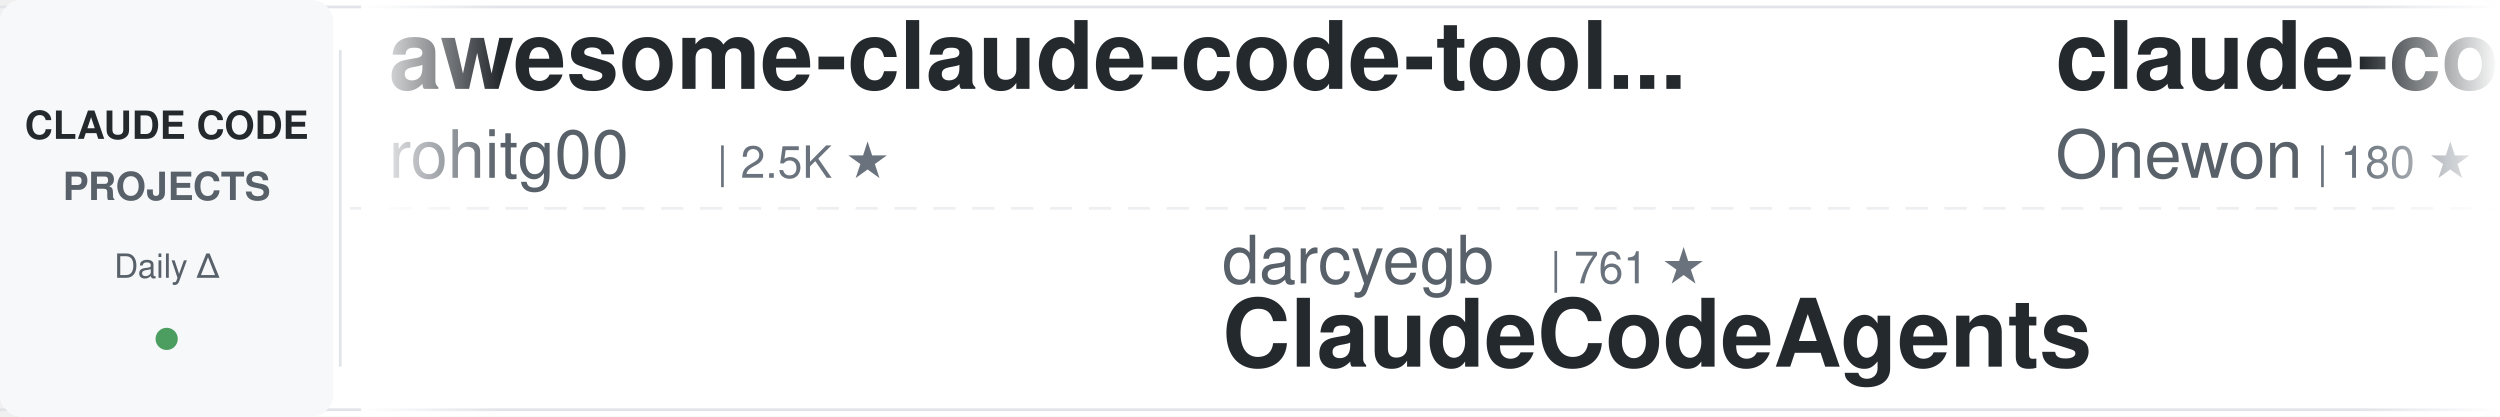
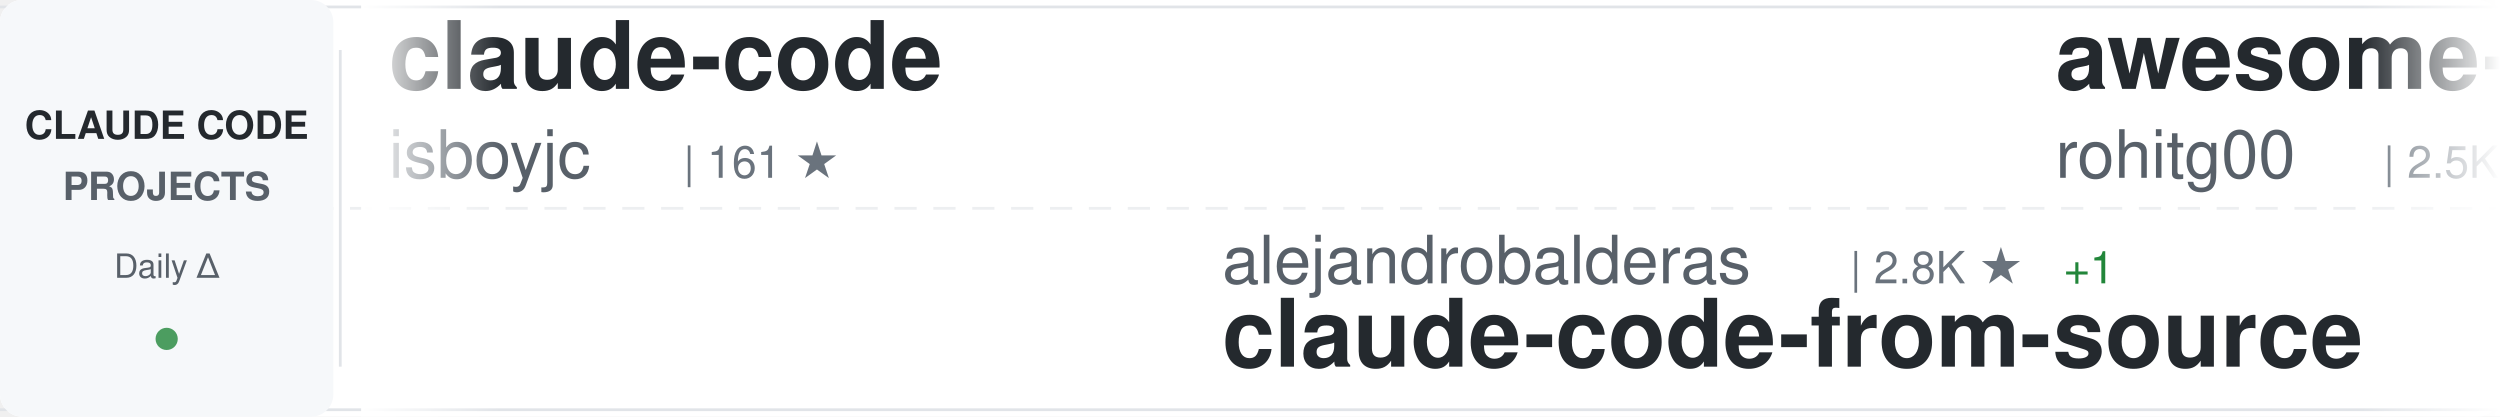
<svg xmlns="http://www.w3.org/2000/svg" width="900" height="150">
  <defs>
    <linearGradient id="awesomeLeftFade" x1="0%" y1="0%" x2="100%" y2="0%">
      <stop offset="0%" style="stop-color:#ffffff;stop-opacity:1" />
      <stop offset="100%" style="stop-color:#ffffff;stop-opacity:0" />
    </linearGradient>
    <linearGradient id="awesomeRightFade" x1="0%" y1="0%" x2="100%" y2="0%">
      <stop offset="0%" style="stop-color:#ffffff;stop-opacity:0" />
      <stop offset="100%" style="stop-color:#ffffff;stop-opacity:1" />
    </linearGradient>
  </defs>
  <rect width="900" height="150" fill="#ffffff" rx="8" />
  <rect x="0" y="2" width="900" height="1" fill="#e1e4e8" />
  <rect x="0" y="147" width="900" height="1" fill="#e1e4e8" />
  <line x1="0" y1="75" x2="900" y2="75" stroke="#e1e4e8" stroke-width="1" stroke-dasharray="8 6" opacity="0.6" />
  <rect x="0" y="0" width="120" height="150" fill="#f6f8fa" rx="8" />
  <text x="60" y="50" font-family="-apple-system, BlinkMacSystemFont, 'Segoe UI', Helvetica, Arial, sans-serif" font-size="14" font-weight="600" fill="#24292e" text-anchor="middle">CLAUDE CODE</text>
  <text x="60" y="72" font-family="-apple-system, BlinkMacSystemFont, 'Segoe UI', Helvetica, Arial, sans-serif" font-size="14" font-weight="600" fill="#586069" text-anchor="middle">PROJECTS</text>
  <text x="60" y="100" font-family="-apple-system, BlinkMacSystemFont, 'Segoe UI', Helvetica, Arial, sans-serif" font-size="12" font-weight="500" fill="#586069" text-anchor="middle">Daily Δ</text>
  <circle cx="60" cy="122" r="4" fill="#22863a" opacity="0.8" />
  <rect x="122" y="18" width="1" height="114" fill="#e1e4e8" />
  <clipPath id="awesomeTickerClip">
    <rect x="130" y="0" width="770" height="150" />
  </clipPath>
  <g clip-path="url(#awesomeTickerClip)">
    <g id="awesomeTickerItems">
      <animateTransform attributeName="transform" attributeType="XML" type="translate" from="0 0" to="-3000 0" dur="54s" repeatCount="indefinite" />
      <g transform="translate(0, 0)">
+         <text x="140" y="32" font-family="-apple-system, BlinkMacSystemFont, 'Segoe UI', Helvetica, Arial, sans-serif" font-size="34" font-weight="600" fill="#24292e">claude-code</text>
+         <text x="140" y="64" font-family="-apple-system, BlinkMacSystemFont, 'Segoe UI', Helvetica, Arial, sans-serif" font-size="24" font-weight="400" fill="#586069">isboyjc</text>
+         <text x="246" y="64" font-family="-apple-system, BlinkMacSystemFont, 'Segoe UI', Helvetica, Arial, sans-serif" font-size="16" font-weight="500" fill="#6a737d">| 161 ★</text>
+       </g>
+       <g transform="translate(300, 0)">
+         <text x="140" y="102" font-family="-apple-system, BlinkMacSystemFont, 'Segoe UI', Helvetica, Arial, sans-serif" font-size="24" font-weight="400" fill="#586069">alejandrobalderas</text>
+         <text x="366" y="102" font-family="-apple-system, BlinkMacSystemFont, 'Segoe UI', Helvetica, Arial, sans-serif" font-size="16" font-weight="500" fill="#6a737d">| 2.8K ★</text>
+         <text x="443" y="102" font-family="-apple-system, BlinkMacSystemFont, 'Segoe UI', Helvetica, Arial, sans-serif" font-size="16" font-weight="500" fill="#22863a"> +1</text>
+         <text x="140" y="132" font-family="-apple-system, BlinkMacSystemFont, 'Segoe UI', Helvetica, Arial, sans-serif" font-size="34" font-weight="600" fill="#24292e">claude-code-from-source</text>
+       </g>
+       <g transform="translate(600, 0)">
        <text x="140" y="32" font-family="-apple-system, BlinkMacSystemFont, 'Segoe UI', Helvetica, Arial, sans-serif" font-size="34" font-weight="600" fill="#24292e">awesome-claude-code-tool...</text>
        <text x="140" y="64" font-family="-apple-system, BlinkMacSystemFont, 'Segoe UI', Helvetica, Arial, sans-serif" font-size="24" font-weight="400" fill="#586069">rohitg00</text>
        <text x="258" y="64" font-family="-apple-system, BlinkMacSystemFont, 'Segoe UI', Helvetica, Arial, sans-serif" font-size="16" font-weight="500" fill="#6a737d">| 2.5K ★</text>
-       </g>
-       <g transform="translate(300, 0)">
-         <text x="140" y="102" font-family="-apple-system, BlinkMacSystemFont, 'Segoe UI', Helvetica, Arial, sans-serif" font-size="24" font-weight="400" fill="#586069">darcyegb</text>
-         <text x="258" y="102" font-family="-apple-system, BlinkMacSystemFont, 'Segoe UI', Helvetica, Arial, sans-serif" font-size="16" font-weight="500" fill="#6a737d">| 761 ★</text>
-         <text x="140" y="132" font-family="-apple-system, BlinkMacSystemFont, 'Segoe UI', Helvetica, Arial, sans-serif" font-size="34" font-weight="600" fill="#24292e">ClaudeCodeAgents</text>
-       </g>
-       <g transform="translate(600, 0)">
-         <text x="140" y="32" font-family="-apple-system, BlinkMacSystemFont, 'Segoe UI', Helvetica, Arial, sans-serif" font-size="34" font-weight="600" fill="#24292e">claude-code</text>
-         <text x="140" y="64" font-family="-apple-system, BlinkMacSystemFont, 'Segoe UI', Helvetica, Arial, sans-serif" font-size="24" font-weight="400" fill="#586069">Onewon</text>
-         <text x="234" y="64" font-family="-apple-system, BlinkMacSystemFont, 'Segoe UI', Helvetica, Arial, sans-serif" font-size="16" font-weight="500" fill="#6a737d">| 180 ★</text>
+         <text x="335" y="64" font-family="-apple-system, BlinkMacSystemFont, 'Segoe UI', Helvetica, Arial, sans-serif" font-size="16" font-weight="500" fill="#22863a"> +1</text>
      </g>
      <g transform="translate(900, 0)">
-         <text x="140" y="102" font-family="-apple-system, BlinkMacSystemFont, 'Segoe UI', Helvetica, Arial, sans-serif" font-size="24" font-weight="400" fill="#586069">oboard</text>
-         <text x="234" y="102" font-family="-apple-system, BlinkMacSystemFont, 'Segoe UI', Helvetica, Arial, sans-serif" font-size="16" font-weight="500" fill="#6a737d">| 3.3K ★</text>
-         <text x="140" y="132" font-family="-apple-system, BlinkMacSystemFont, 'Segoe UI', Helvetica, Arial, sans-serif" font-size="34" font-weight="600" fill="#24292e">claude-code-rev</text>
+         <text x="140" y="102" font-family="-apple-system, BlinkMacSystemFont, 'Segoe UI', Helvetica, Arial, sans-serif" font-size="24" font-weight="400" fill="#586069">diet103</text>
+         <text x="246" y="102" font-family="-apple-system, BlinkMacSystemFont, 'Segoe UI', Helvetica, Arial, sans-serif" font-size="16" font-weight="500" fill="#6a737d">| 10.0K ★</text>
+         <text x="140" y="132" font-family="-apple-system, BlinkMacSystemFont, 'Segoe UI', Helvetica, Arial, sans-serif" font-size="34" font-weight="600" fill="#24292e">claude-code-infrastructu...</text>
      </g>
      <g transform="translate(1200, 0)">
-         <text x="140" y="32" font-family="-apple-system, BlinkMacSystemFont, 'Segoe UI', Helvetica, Arial, sans-serif" font-size="34" font-weight="600" fill="#24292e">claude-code-video-toolki...</text>
-         <text x="140" y="64" font-family="-apple-system, BlinkMacSystemFont, 'Segoe UI', Helvetica, Arial, sans-serif" font-size="24" font-weight="400" fill="#586069">digitalsamba</text>
-         <text x="306" y="64" font-family="-apple-system, BlinkMacSystemFont, 'Segoe UI', Helvetica, Arial, sans-serif" font-size="16" font-weight="500" fill="#6a737d">| 2.0K ★</text>
+         <text x="140" y="32" font-family="-apple-system, BlinkMacSystemFont, 'Segoe UI', Helvetica, Arial, sans-serif" font-size="34" font-weight="600" fill="#24292e">claude-code</text>
+         <text x="140" y="64" font-family="-apple-system, BlinkMacSystemFont, 'Segoe UI', Helvetica, Arial, sans-serif" font-size="24" font-weight="400" fill="#586069">jarmuine</text>
+         <text x="258" y="64" font-family="-apple-system, BlinkMacSystemFont, 'Segoe UI', Helvetica, Arial, sans-serif" font-size="16" font-weight="500" fill="#6a737d">| 2.3K ★</text>
      </g>
      <g transform="translate(1500, 0)">
-         <text x="140" y="102" font-family="-apple-system, BlinkMacSystemFont, 'Segoe UI', Helvetica, Arial, sans-serif" font-size="24" font-weight="400" fill="#586069">andrew-kramer-inno</text>
-         <text x="378" y="102" font-family="-apple-system, BlinkMacSystemFont, 'Segoe UI', Helvetica, Arial, sans-serif" font-size="16" font-weight="500" fill="#6a737d">| 594 ★</text>
-         <text x="140" y="132" font-family="-apple-system, BlinkMacSystemFont, 'Segoe UI', Helvetica, Arial, sans-serif" font-size="34" font-weight="600" fill="#24292e">claude-code-source-build</text>
+         <text x="140" y="102" font-family="-apple-system, BlinkMacSystemFont, 'Segoe UI', Helvetica, Arial, sans-serif" font-size="24" font-weight="400" fill="#586069">wanshuiyin</text>
+         <text x="282" y="102" font-family="-apple-system, BlinkMacSystemFont, 'Segoe UI', Helvetica, Arial, sans-serif" font-size="16" font-weight="500" fill="#6a737d">| 14.9K ★</text>
+         <text x="368" y="102" font-family="-apple-system, BlinkMacSystemFont, 'Segoe UI', Helvetica, Arial, sans-serif" font-size="16" font-weight="500" fill="#22863a"> +8</text>
+         <text x="140" y="132" font-family="-apple-system, BlinkMacSystemFont, 'Segoe UI', Helvetica, Arial, sans-serif" font-size="34" font-weight="600" fill="#24292e">Auto-claude-code-researc...</text>
      </g>
      <g transform="translate(1800, 0)">
-         <text x="140" y="32" font-family="-apple-system, BlinkMacSystemFont, 'Segoe UI', Helvetica, Arial, sans-serif" font-size="34" font-weight="600" fill="#24292e">awesome-claude-code-plug...</text>
-         <text x="140" y="64" font-family="-apple-system, BlinkMacSystemFont, 'Segoe UI', Helvetica, Arial, sans-serif" font-size="24" font-weight="400" fill="#586069">ccplugins</text>
-         <text x="270" y="64" font-family="-apple-system, BlinkMacSystemFont, 'Segoe UI', Helvetica, Arial, sans-serif" font-size="16" font-weight="500" fill="#6a737d">| 918 ★</text>
-         <text x="338" y="64" font-family="-apple-system, BlinkMacSystemFont, 'Segoe UI', Helvetica, Arial, sans-serif" font-size="16" font-weight="500" fill="#22863a"> +1</text>
+         <text x="140" y="32" font-family="-apple-system, BlinkMacSystemFont, 'Segoe UI', Helvetica, Arial, sans-serif" font-size="34" font-weight="600" fill="#24292e">claude-code-hub</text>
+         <text x="140" y="64" font-family="-apple-system, BlinkMacSystemFont, 'Segoe UI', Helvetica, Arial, sans-serif" font-size="24" font-weight="400" fill="#586069">ding113</text>
+         <text x="246" y="64" font-family="-apple-system, BlinkMacSystemFont, 'Segoe UI', Helvetica, Arial, sans-serif" font-size="16" font-weight="500" fill="#6a737d">| 3.3K ★</text>
      </g>
      <g transform="translate(2100, 0)">
-         <text x="140" y="102" font-family="-apple-system, BlinkMacSystemFont, 'Segoe UI', Helvetica, Arial, sans-serif" font-size="24" font-weight="400" fill="#586069">huangserva</text>
-         <text x="282" y="102" font-family="-apple-system, BlinkMacSystemFont, 'Segoe UI', Helvetica, Arial, sans-serif" font-size="16" font-weight="500" fill="#6a737d">| 621 ★</text>
-         <text x="350" y="102" font-family="-apple-system, BlinkMacSystemFont, 'Segoe UI', Helvetica, Arial, sans-serif" font-size="16" font-weight="500" fill="#cb2431"> -2</text>
-         <text x="140" y="132" font-family="-apple-system, BlinkMacSystemFont, 'Segoe UI', Helvetica, Arial, sans-serif" font-size="34" font-weight="600" fill="#24292e">claude-code-cli</text>
+         <text x="140" y="102" font-family="-apple-system, BlinkMacSystemFont, 'Segoe UI', Helvetica, Arial, sans-serif" font-size="24" font-weight="400" fill="#586069">KPR111</text>
+         <text x="234" y="102" font-family="-apple-system, BlinkMacSystemFont, 'Segoe UI', Helvetica, Arial, sans-serif" font-size="16" font-weight="500" fill="#6a737d">| 18 ★</text>
+         <text x="140" y="132" font-family="-apple-system, BlinkMacSystemFont, 'Segoe UI', Helvetica, Arial, sans-serif" font-size="34" font-weight="600" fill="#24292e">Claude-Code</text>
      </g>
      <g transform="translate(2400, 0)">
-         <text x="140" y="32" font-family="-apple-system, BlinkMacSystemFont, 'Segoe UI', Helvetica, Arial, sans-serif" font-size="34" font-weight="600" fill="#24292e">pi-vs-claude-code</text>
-         <text x="140" y="64" font-family="-apple-system, BlinkMacSystemFont, 'Segoe UI', Helvetica, Arial, sans-serif" font-size="24" font-weight="400" fill="#586069">disler</text>
-         <text x="234" y="64" font-family="-apple-system, BlinkMacSystemFont, 'Segoe UI', Helvetica, Arial, sans-serif" font-size="16" font-weight="500" fill="#6a737d">| 1.6K ★</text>
+         <text x="140" y="32" font-family="-apple-system, BlinkMacSystemFont, 'Segoe UI', Helvetica, Arial, sans-serif" font-size="34" font-weight="600" fill="#24292e">claude-code-source-code</text>
+         <text x="140" y="64" font-family="-apple-system, BlinkMacSystemFont, 'Segoe UI', Helvetica, Arial, sans-serif" font-size="24" font-weight="400" fill="#586069">777genius</text>
+         <text x="270" y="64" font-family="-apple-system, BlinkMacSystemFont, 'Segoe UI', Helvetica, Arial, sans-serif" font-size="16" font-weight="500" fill="#6a737d">| 926 ★</text>
      </g>
      <g transform="translate(2700, 0)">
-         <text x="140" y="102" font-family="-apple-system, BlinkMacSystemFont, 'Segoe UI', Helvetica, Arial, sans-serif" font-size="24" font-weight="400" fill="#586069">jarmuine</text>
-         <text x="258" y="102" font-family="-apple-system, BlinkMacSystemFont, 'Segoe UI', Helvetica, Arial, sans-serif" font-size="16" font-weight="500" fill="#6a737d">| 2.3K ★</text>
-         <text x="335" y="102" font-family="-apple-system, BlinkMacSystemFont, 'Segoe UI', Helvetica, Arial, sans-serif" font-size="16" font-weight="500" fill="#cb2431"> -1</text>
-         <text x="140" y="132" font-family="-apple-system, BlinkMacSystemFont, 'Segoe UI', Helvetica, Arial, sans-serif" font-size="34" font-weight="600" fill="#24292e">claude-code</text>
+         <text x="140" y="102" font-family="-apple-system, BlinkMacSystemFont, 'Segoe UI', Helvetica, Arial, sans-serif" font-size="24" font-weight="400" fill="#586069">disler</text>
+         <text x="234" y="102" font-family="-apple-system, BlinkMacSystemFont, 'Segoe UI', Helvetica, Arial, sans-serif" font-size="16" font-weight="500" fill="#6a737d">| 1.6K ★</text>
+         <text x="311" y="102" font-family="-apple-system, BlinkMacSystemFont, 'Segoe UI', Helvetica, Arial, sans-serif" font-size="16" font-weight="500" fill="#22863a"> +1</text>
+         <text x="140" y="132" font-family="-apple-system, BlinkMacSystemFont, 'Segoe UI', Helvetica, Arial, sans-serif" font-size="34" font-weight="600" fill="#24292e">pi-vs-claude-code</text>
      </g>
      <g transform="translate(3000, 0)">
+         <text x="140" y="32" font-family="-apple-system, BlinkMacSystemFont, 'Segoe UI', Helvetica, Arial, sans-serif" font-size="34" font-weight="600" fill="#24292e">claude-code</text>
+         <text x="140" y="64" font-family="-apple-system, BlinkMacSystemFont, 'Segoe UI', Helvetica, Arial, sans-serif" font-size="24" font-weight="400" fill="#586069">isboyjc</text>
+         <text x="246" y="64" font-family="-apple-system, BlinkMacSystemFont, 'Segoe UI', Helvetica, Arial, sans-serif" font-size="16" font-weight="500" fill="#6a737d">| 161 ★</text>
+       </g>
+       <g transform="translate(3300, 0)">
+         <text x="140" y="102" font-family="-apple-system, BlinkMacSystemFont, 'Segoe UI', Helvetica, Arial, sans-serif" font-size="24" font-weight="400" fill="#586069">alejandrobalderas</text>
+         <text x="366" y="102" font-family="-apple-system, BlinkMacSystemFont, 'Segoe UI', Helvetica, Arial, sans-serif" font-size="16" font-weight="500" fill="#6a737d">| 2.8K ★</text>
+         <text x="443" y="102" font-family="-apple-system, BlinkMacSystemFont, 'Segoe UI', Helvetica, Arial, sans-serif" font-size="16" font-weight="500" fill="#22863a"> +1</text>
+         <text x="140" y="132" font-family="-apple-system, BlinkMacSystemFont, 'Segoe UI', Helvetica, Arial, sans-serif" font-size="34" font-weight="600" fill="#24292e">claude-code-from-source</text>
+       </g>
+       <g transform="translate(3600, 0)">
        <text x="140" y="32" font-family="-apple-system, BlinkMacSystemFont, 'Segoe UI', Helvetica, Arial, sans-serif" font-size="34" font-weight="600" fill="#24292e">awesome-claude-code-tool...</text>
        <text x="140" y="64" font-family="-apple-system, BlinkMacSystemFont, 'Segoe UI', Helvetica, Arial, sans-serif" font-size="24" font-weight="400" fill="#586069">rohitg00</text>
        <text x="258" y="64" font-family="-apple-system, BlinkMacSystemFont, 'Segoe UI', Helvetica, Arial, sans-serif" font-size="16" font-weight="500" fill="#6a737d">| 2.5K ★</text>
-       </g>
-       <g transform="translate(3300, 0)">
-         <text x="140" y="102" font-family="-apple-system, BlinkMacSystemFont, 'Segoe UI', Helvetica, Arial, sans-serif" font-size="24" font-weight="400" fill="#586069">darcyegb</text>
-         <text x="258" y="102" font-family="-apple-system, BlinkMacSystemFont, 'Segoe UI', Helvetica, Arial, sans-serif" font-size="16" font-weight="500" fill="#6a737d">| 761 ★</text>
-         <text x="140" y="132" font-family="-apple-system, BlinkMacSystemFont, 'Segoe UI', Helvetica, Arial, sans-serif" font-size="34" font-weight="600" fill="#24292e">ClaudeCodeAgents</text>
-       </g>
-       <g transform="translate(3600, 0)">
-         <text x="140" y="32" font-family="-apple-system, BlinkMacSystemFont, 'Segoe UI', Helvetica, Arial, sans-serif" font-size="34" font-weight="600" fill="#24292e">claude-code</text>
-         <text x="140" y="64" font-family="-apple-system, BlinkMacSystemFont, 'Segoe UI', Helvetica, Arial, sans-serif" font-size="24" font-weight="400" fill="#586069">Onewon</text>
-         <text x="234" y="64" font-family="-apple-system, BlinkMacSystemFont, 'Segoe UI', Helvetica, Arial, sans-serif" font-size="16" font-weight="500" fill="#6a737d">| 180 ★</text>
+         <text x="335" y="64" font-family="-apple-system, BlinkMacSystemFont, 'Segoe UI', Helvetica, Arial, sans-serif" font-size="16" font-weight="500" fill="#22863a"> +1</text>
      </g>
      <g transform="translate(3900, 0)">
-         <text x="140" y="102" font-family="-apple-system, BlinkMacSystemFont, 'Segoe UI', Helvetica, Arial, sans-serif" font-size="24" font-weight="400" fill="#586069">oboard</text>
-         <text x="234" y="102" font-family="-apple-system, BlinkMacSystemFont, 'Segoe UI', Helvetica, Arial, sans-serif" font-size="16" font-weight="500" fill="#6a737d">| 3.3K ★</text>
-         <text x="140" y="132" font-family="-apple-system, BlinkMacSystemFont, 'Segoe UI', Helvetica, Arial, sans-serif" font-size="34" font-weight="600" fill="#24292e">claude-code-rev</text>
+         <text x="140" y="102" font-family="-apple-system, BlinkMacSystemFont, 'Segoe UI', Helvetica, Arial, sans-serif" font-size="24" font-weight="400" fill="#586069">diet103</text>
+         <text x="246" y="102" font-family="-apple-system, BlinkMacSystemFont, 'Segoe UI', Helvetica, Arial, sans-serif" font-size="16" font-weight="500" fill="#6a737d">| 10.0K ★</text>
+         <text x="140" y="132" font-family="-apple-system, BlinkMacSystemFont, 'Segoe UI', Helvetica, Arial, sans-serif" font-size="34" font-weight="600" fill="#24292e">claude-code-infrastructu...</text>
      </g>
    </g>
  </g>
  <rect x="130" y="0" width="50" height="150" fill="url(#awesomeLeftFade)" />
  <rect x="850" y="0" width="50" height="150" fill="url(#awesomeRightFade)" />
</svg>
